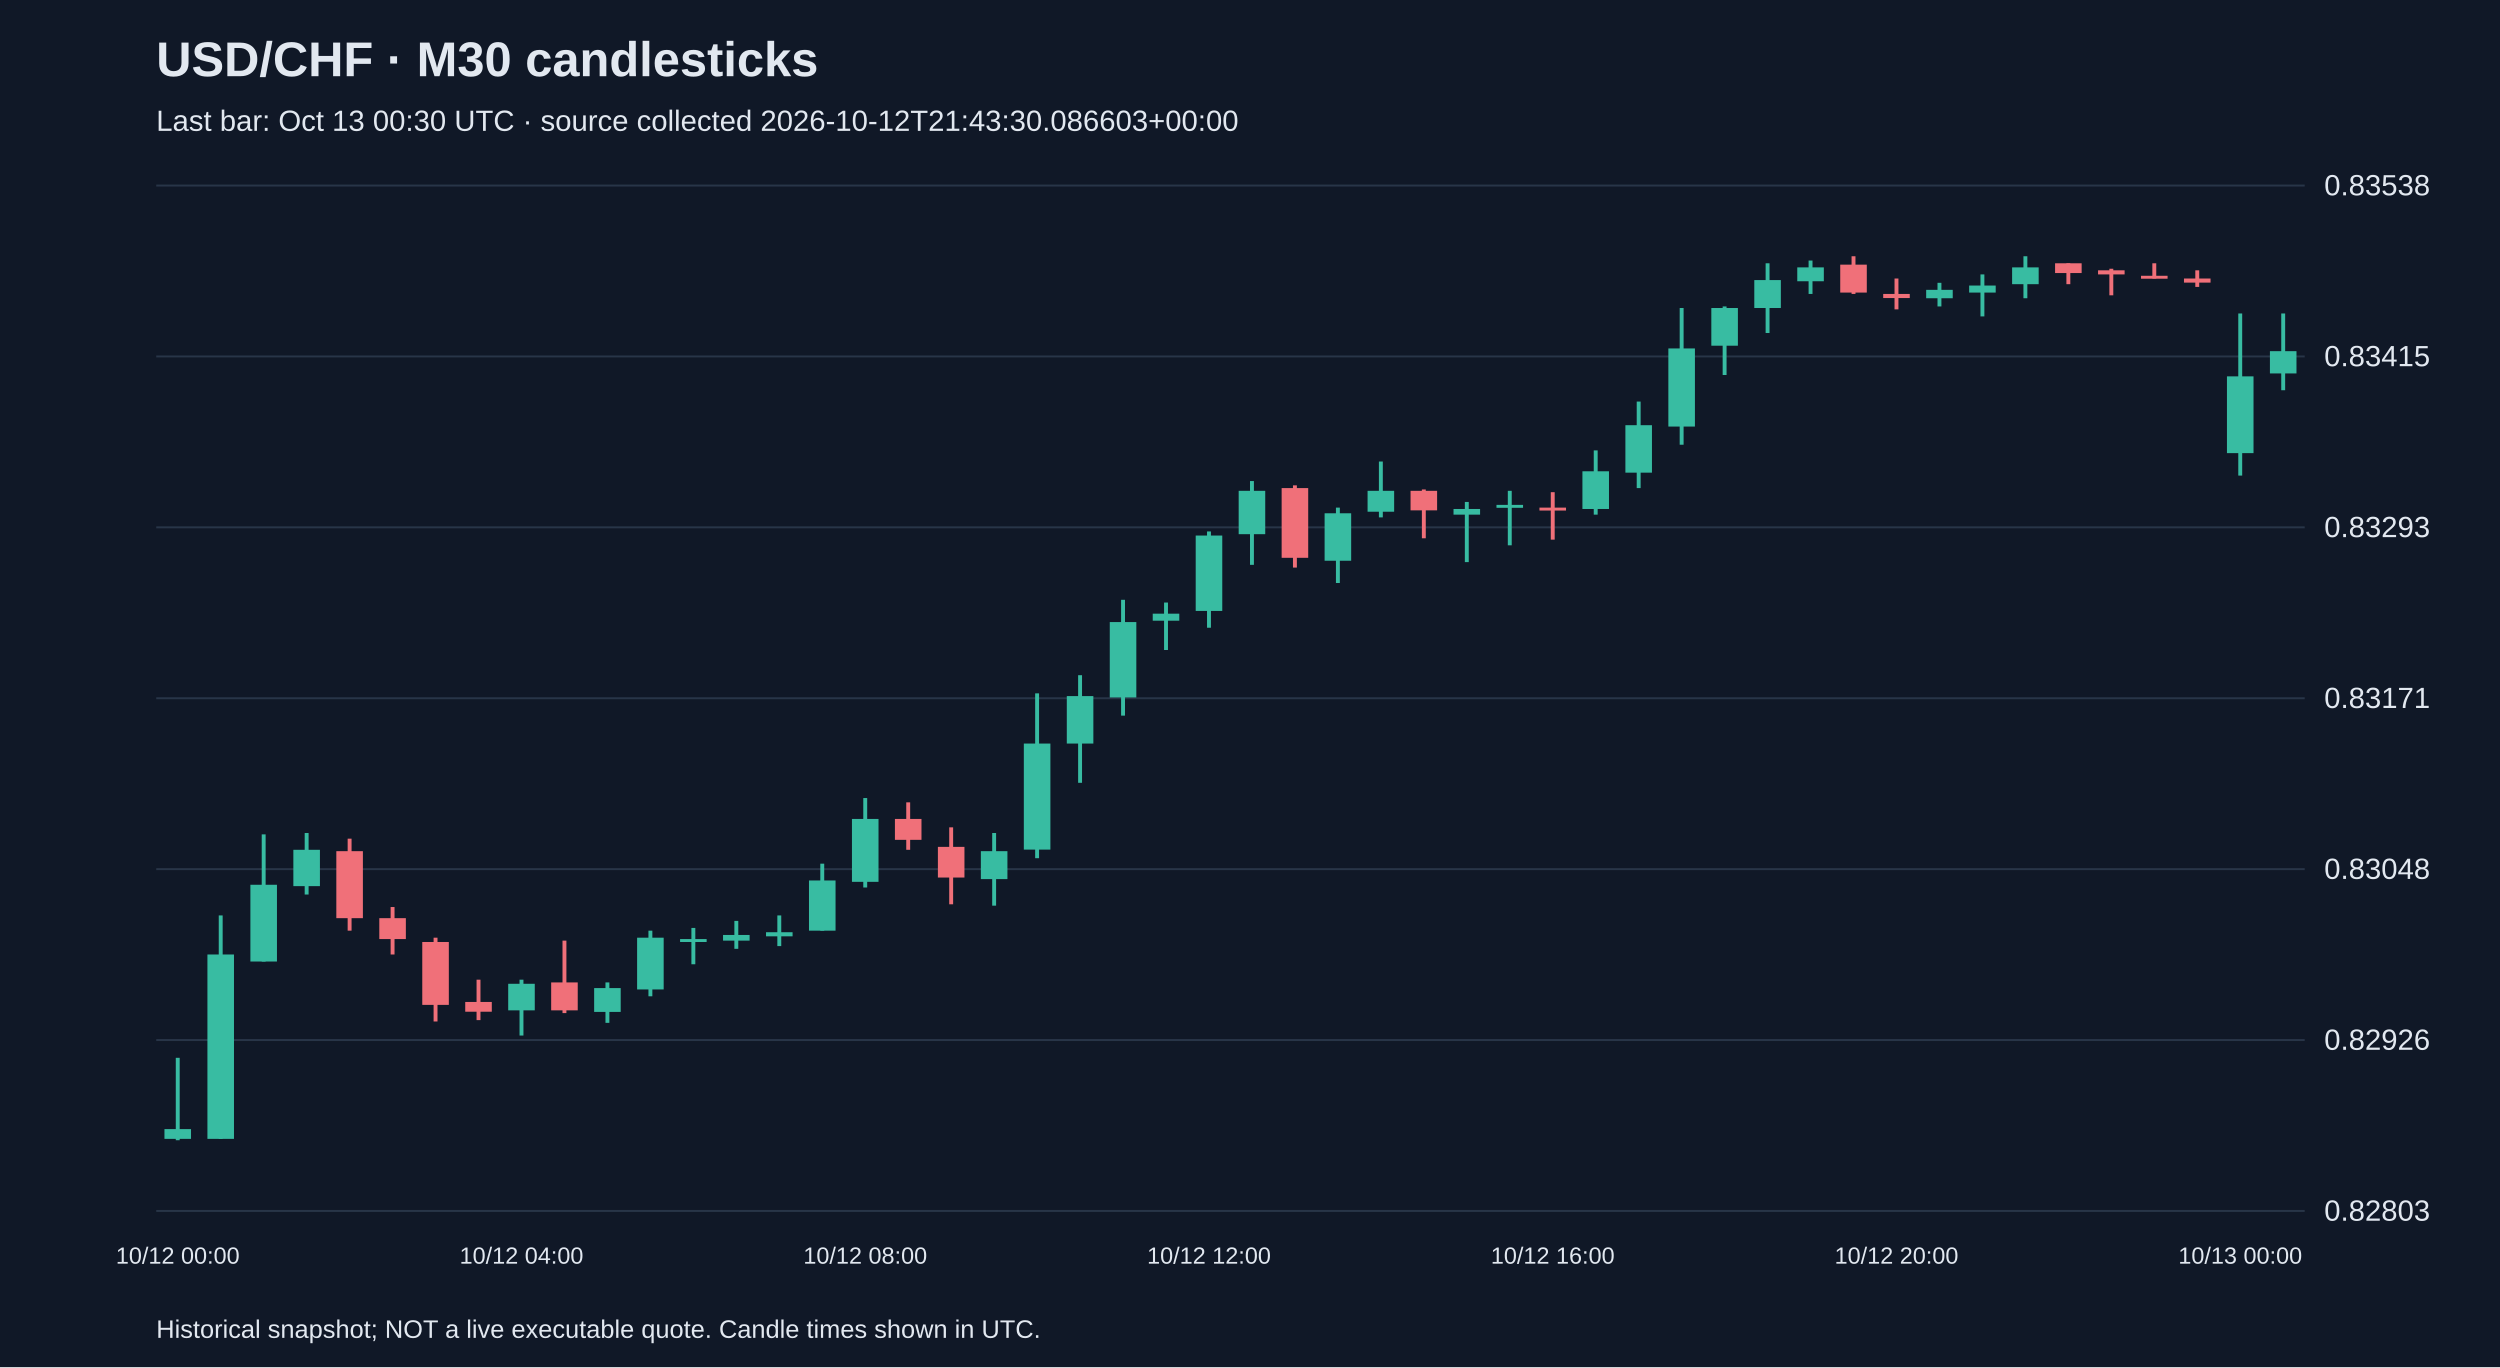
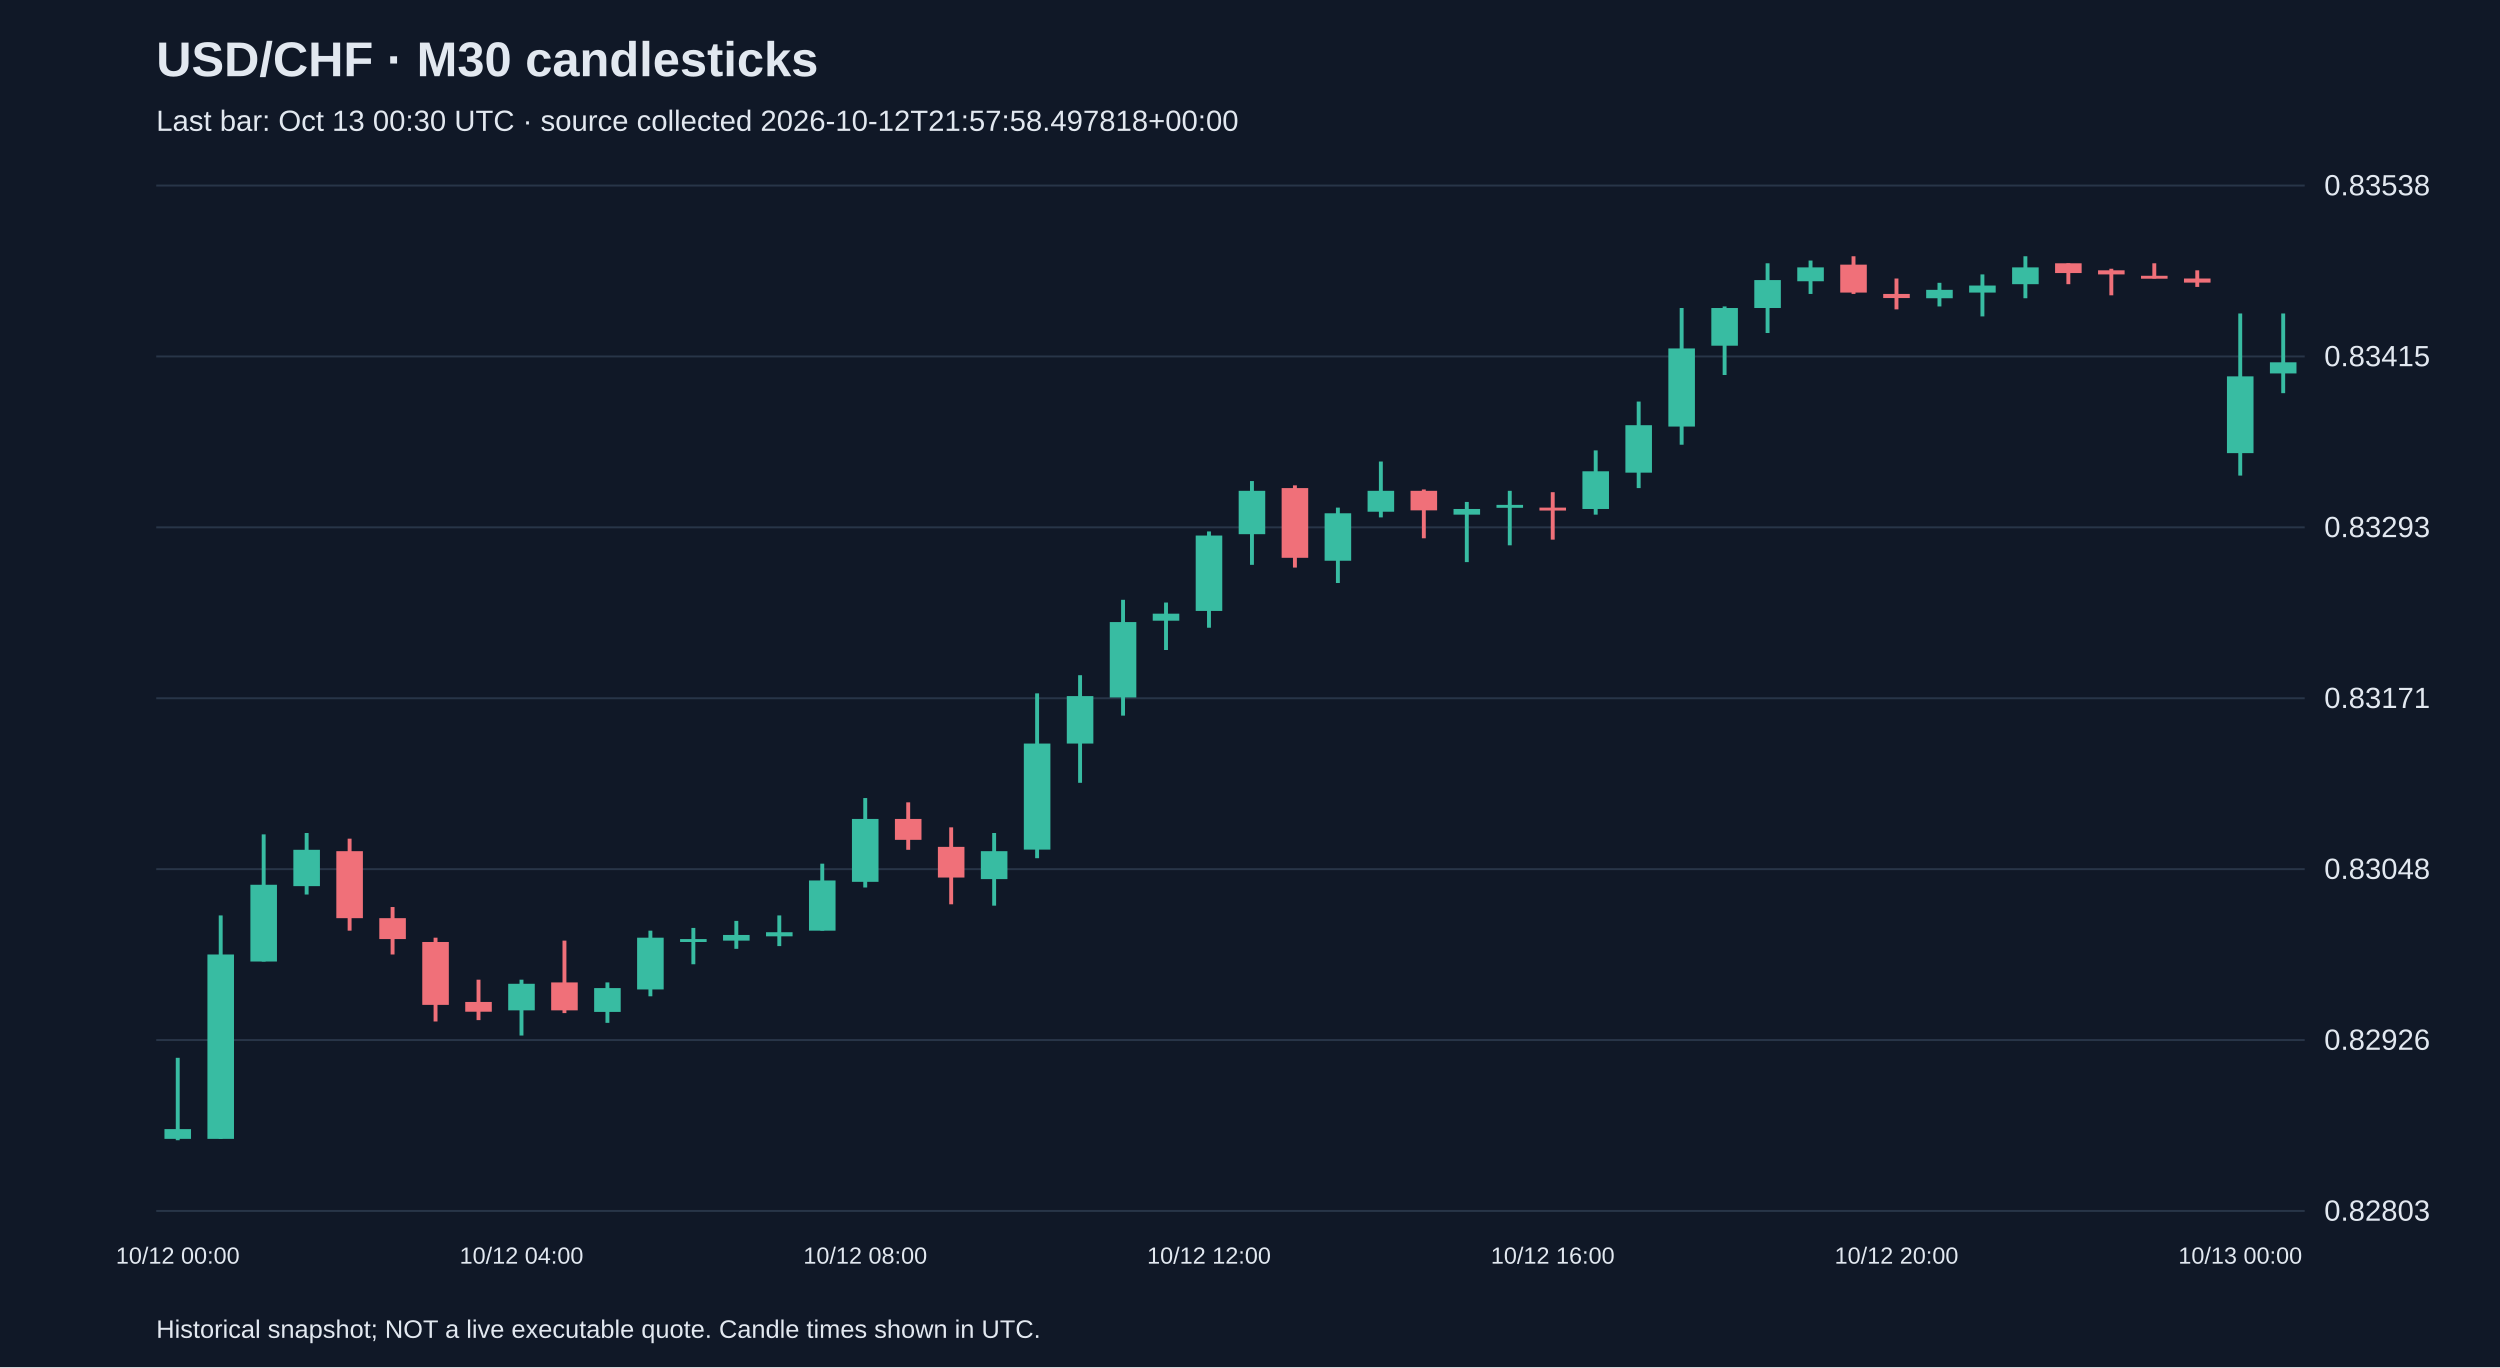
<svg xmlns="http://www.w3.org/2000/svg" viewBox="0 0 1280 700">
  <rect width="100%" height="100%" fill="#101827" />
  <style>text{font-family:Arial,sans-serif;fill:#e2e8f0}</style>
  <text x="80" y="39" font-size="25" font-weight="bold">USD/CHF · M30 candlesticks</text>
-   <text x="80" y="67" font-size="15" fill="#a6b1c5">Last bar: Oct 13 00:30 UTC · source collected 2026-10-12T21:43:30.086603+00:00</text>
+   <text x="80" y="67" font-size="15" fill="#a6b1c5">Last bar: Oct 13 00:30 UTC · source collected 2026-10-12T21:57:58.497818+00:00</text>
  <line x1="80" y1="620.0" x2="1180" y2="620.0" stroke="#283548" />
  <text x="1190" y="625.0" font-size="15">0.82803</text>
  <line x1="80" y1="532.5" x2="1180" y2="532.5" stroke="#283548" />
  <text x="1190" y="537.5" font-size="15">0.82926</text>
  <line x1="80" y1="445.0" x2="1180" y2="445.0" stroke="#283548" />
  <text x="1190" y="450.0" font-size="15">0.83048</text>
  <line x1="80" y1="357.5" x2="1180" y2="357.5" stroke="#283548" />
  <text x="1190" y="362.5" font-size="15">0.83171</text>
  <line x1="80" y1="270.0" x2="1180" y2="270.0" stroke="#283548" />
  <text x="1190" y="275.0" font-size="15">0.83293</text>
  <line x1="80" y1="182.5" x2="1180" y2="182.5" stroke="#283548" />
  <text x="1190" y="187.5" font-size="15">0.83415</text>
  <line x1="80" y1="95.0" x2="1180" y2="95.0" stroke="#283548" />
  <text x="1190" y="100.0" font-size="15">0.83538</text>
  <line x1="91.0" y1="541.6" x2="91.0" y2="583.8" stroke="#38bca2" stroke-width="2" />
  <rect x="84.2" y="578.1" width="13.6" height="5.0" fill="#38bca2" />
  <text x="91.0" y="647" text-anchor="middle" font-size="12">10/12 00:00</text>
  <line x1="113.0" y1="468.7" x2="113.0" y2="583.1" stroke="#38bca2" stroke-width="2" />
  <rect x="106.2" y="488.7" width="13.6" height="94.4" fill="#38bca2" />
  <line x1="135.0" y1="427.2" x2="135.0" y2="492.3" stroke="#38bca2" stroke-width="2" />
  <rect x="128.2" y="453.0" width="13.6" height="39.3" fill="#38bca2" />
  <line x1="157.0" y1="426.5" x2="157.0" y2="458.0" stroke="#38bca2" stroke-width="2" />
  <rect x="150.2" y="435.1" width="13.6" height="18.6" fill="#38bca2" />
  <line x1="179.0" y1="429.4" x2="179.0" y2="476.5" stroke="#f07079" stroke-width="2" />
  <rect x="172.2" y="435.8" width="13.6" height="34.3" fill="#f07079" />
  <line x1="201.0" y1="464.4" x2="201.0" y2="488.7" stroke="#f07079" stroke-width="2" />
  <rect x="194.2" y="470.1" width="13.6" height="10.7" fill="#f07079" />
  <line x1="223.0" y1="480.1" x2="223.0" y2="523.0" stroke="#f07079" stroke-width="2" />
  <rect x="216.2" y="482.3" width="13.6" height="32.2" fill="#f07079" />
  <line x1="245.0" y1="501.6" x2="245.0" y2="522.3" stroke="#f07079" stroke-width="2" />
  <rect x="238.2" y="513.0" width="13.6" height="5.0" fill="#f07079" />
  <line x1="267.0" y1="501.6" x2="267.0" y2="530.2" stroke="#38bca2" stroke-width="2" />
  <rect x="260.2" y="503.7" width="13.6" height="13.6" fill="#38bca2" />
  <text x="267.0" y="647" text-anchor="middle" font-size="12">10/12 04:00</text>
  <line x1="289.0" y1="481.6" x2="289.0" y2="518.7" stroke="#f07079" stroke-width="2" />
  <rect x="282.2" y="503.0" width="13.6" height="14.3" fill="#f07079" />
  <line x1="311.0" y1="503.0" x2="311.0" y2="523.7" stroke="#38bca2" stroke-width="2" />
  <rect x="304.2" y="505.9" width="13.6" height="12.2" fill="#38bca2" />
  <line x1="333.0" y1="476.5" x2="333.0" y2="510.1" stroke="#38bca2" stroke-width="2" />
  <rect x="326.2" y="480.1" width="13.6" height="26.5" fill="#38bca2" />
  <line x1="355.0" y1="475.1" x2="355.0" y2="493.7" stroke="#38bca2" stroke-width="2" />
  <rect x="348.2" y="480.8" width="13.6" height="1.5" fill="#38bca2" />
  <line x1="377.0" y1="471.5" x2="377.0" y2="485.8" stroke="#38bca2" stroke-width="2" />
  <rect x="370.2" y="478.7" width="13.6" height="2.9" fill="#38bca2" />
  <line x1="399.0" y1="468.7" x2="399.0" y2="484.4" stroke="#38bca2" stroke-width="2" />
  <rect x="392.2" y="477.3" width="13.6" height="2.1" fill="#38bca2" />
  <line x1="421.0" y1="442.2" x2="421.0" y2="476.5" stroke="#38bca2" stroke-width="2" />
  <rect x="414.2" y="450.8" width="13.6" height="25.7" fill="#38bca2" />
  <line x1="443.0" y1="408.6" x2="443.0" y2="454.4" stroke="#38bca2" stroke-width="2" />
  <rect x="436.2" y="419.3" width="13.6" height="32.2" fill="#38bca2" />
  <text x="443.0" y="647" text-anchor="middle" font-size="12">10/12 08:00</text>
  <line x1="465.0" y1="410.8" x2="465.0" y2="435.1" stroke="#f07079" stroke-width="2" />
  <rect x="458.2" y="419.3" width="13.6" height="10.7" fill="#f07079" />
  <line x1="487.0" y1="423.6" x2="487.0" y2="463.0" stroke="#f07079" stroke-width="2" />
  <rect x="480.2" y="433.6" width="13.6" height="15.7" fill="#f07079" />
  <line x1="509.0" y1="426.5" x2="509.0" y2="463.7" stroke="#38bca2" stroke-width="2" />
  <rect x="502.2" y="435.8" width="13.6" height="14.3" fill="#38bca2" />
  <line x1="531.0" y1="355.0" x2="531.0" y2="439.4" stroke="#38bca2" stroke-width="2" />
  <rect x="524.2" y="380.7" width="13.6" height="54.3" fill="#38bca2" />
  <line x1="553.0" y1="345.7" x2="553.0" y2="400.8" stroke="#38bca2" stroke-width="2" />
  <rect x="546.2" y="356.4" width="13.6" height="24.3" fill="#38bca2" />
  <line x1="575.0" y1="307.1" x2="575.0" y2="366.4" stroke="#38bca2" stroke-width="2" />
  <rect x="568.2" y="318.5" width="13.6" height="38.6" fill="#38bca2" />
  <line x1="597.0" y1="308.5" x2="597.0" y2="332.8" stroke="#38bca2" stroke-width="2" />
  <rect x="590.2" y="314.2" width="13.6" height="3.6" fill="#38bca2" />
  <line x1="619.0" y1="272.1" x2="619.0" y2="321.4" stroke="#38bca2" stroke-width="2" />
  <rect x="612.2" y="274.2" width="13.6" height="38.6" fill="#38bca2" />
  <text x="619.0" y="647" text-anchor="middle" font-size="12">10/12 12:00</text>
  <line x1="641.0" y1="246.3" x2="641.0" y2="289.2" stroke="#38bca2" stroke-width="2" />
  <rect x="634.2" y="251.3" width="13.6" height="22.2" fill="#38bca2" />
  <line x1="663.0" y1="248.5" x2="663.0" y2="290.6" stroke="#f07079" stroke-width="2" />
  <rect x="656.2" y="249.9" width="13.6" height="35.7" fill="#f07079" />
  <line x1="685.0" y1="259.9" x2="685.0" y2="298.5" stroke="#38bca2" stroke-width="2" />
  <rect x="678.2" y="262.8" width="13.6" height="24.3" fill="#38bca2" />
  <line x1="707.0" y1="236.3" x2="707.0" y2="264.9" stroke="#38bca2" stroke-width="2" />
  <rect x="700.2" y="251.3" width="13.6" height="10.7" fill="#38bca2" />
  <line x1="729.0" y1="250.6" x2="729.0" y2="275.6" stroke="#f07079" stroke-width="2" />
  <rect x="722.2" y="251.3" width="13.6" height="10.0" fill="#f07079" />
  <line x1="751.0" y1="257.0" x2="751.0" y2="287.8" stroke="#38bca2" stroke-width="2" />
  <rect x="744.2" y="260.6" width="13.6" height="2.9" fill="#38bca2" />
  <line x1="773.0" y1="251.3" x2="773.0" y2="279.2" stroke="#38bca2" stroke-width="2" />
  <rect x="766.2" y="258.5" width="13.6" height="1.5" fill="#38bca2" />
  <line x1="795.0" y1="252.0" x2="795.0" y2="276.3" stroke="#f07079" stroke-width="2" />
  <rect x="788.2" y="259.9" width="13.6" height="1.5" fill="#f07079" />
  <text x="795.0" y="647" text-anchor="middle" font-size="12">10/12 16:00</text>
  <line x1="817.0" y1="230.6" x2="817.0" y2="263.5" stroke="#38bca2" stroke-width="2" />
  <rect x="810.2" y="241.3" width="13.6" height="19.3" fill="#38bca2" />
  <line x1="839.0" y1="205.6" x2="839.0" y2="249.9" stroke="#38bca2" stroke-width="2" />
  <rect x="832.2" y="217.7" width="13.6" height="24.3" fill="#38bca2" />
  <line x1="861.0" y1="157.7" x2="861.0" y2="227.7" stroke="#38bca2" stroke-width="2" />
  <rect x="854.2" y="178.4" width="13.6" height="40.0" fill="#38bca2" />
  <line x1="883.0" y1="156.9" x2="883.0" y2="192.0" stroke="#38bca2" stroke-width="2" />
  <rect x="876.2" y="157.7" width="13.6" height="19.3" fill="#38bca2" />
  <line x1="905.0" y1="134.8" x2="905.0" y2="170.5" stroke="#38bca2" stroke-width="2" />
  <rect x="898.2" y="143.4" width="13.6" height="14.3" fill="#38bca2" />
  <line x1="927.0" y1="133.4" x2="927.0" y2="150.5" stroke="#38bca2" stroke-width="2" />
  <rect x="920.2" y="136.9" width="13.6" height="7.1" fill="#38bca2" />
  <line x1="949.0" y1="131.2" x2="949.0" y2="150.5" stroke="#f07079" stroke-width="2" />
  <rect x="942.2" y="135.5" width="13.6" height="14.3" fill="#f07079" />
  <line x1="971.0" y1="142.6" x2="971.0" y2="158.4" stroke="#f07079" stroke-width="2" />
  <rect x="964.2" y="150.5" width="13.6" height="2.1" fill="#f07079" />
  <text x="971.0" y="647" text-anchor="middle" font-size="12">10/12 20:00</text>
  <line x1="993.0" y1="144.8" x2="993.0" y2="156.9" stroke="#38bca2" stroke-width="2" />
  <rect x="986.2" y="148.4" width="13.6" height="4.3" fill="#38bca2" />
  <line x1="1015.0" y1="140.5" x2="1015.0" y2="162.0" stroke="#38bca2" stroke-width="2" />
  <rect x="1008.2" y="146.2" width="13.6" height="3.6" fill="#38bca2" />
  <line x1="1037.0" y1="131.2" x2="1037.0" y2="152.7" stroke="#38bca2" stroke-width="2" />
  <rect x="1030.2" y="136.9" width="13.6" height="8.6" fill="#38bca2" />
  <line x1="1059.0" y1="134.8" x2="1059.0" y2="145.5" stroke="#f07079" stroke-width="2" />
  <rect x="1052.2" y="134.8" width="13.6" height="5.0" fill="#f07079" />
  <line x1="1081.0" y1="137.6" x2="1081.0" y2="151.2" stroke="#f07079" stroke-width="2" />
  <rect x="1074.2" y="138.4" width="13.6" height="2.1" fill="#f07079" />
  <line x1="1103.0" y1="134.8" x2="1103.0" y2="142.6" stroke="#f07079" stroke-width="2" />
  <rect x="1096.2" y="141.2" width="13.6" height="1.5" fill="#f07079" />
  <line x1="1125.0" y1="138.4" x2="1125.0" y2="146.9" stroke="#f07079" stroke-width="2" />
  <rect x="1118.2" y="142.6" width="13.6" height="2.1" fill="#f07079" />
  <line x1="1147.0" y1="160.5" x2="1147.0" y2="243.5" stroke="#38bca2" stroke-width="2" />
  <rect x="1140.2" y="192.7" width="13.6" height="39.3" fill="#38bca2" />
  <text x="1147.0" y="647" text-anchor="middle" font-size="12">10/13 00:00</text>
-   <line x1="1169.0" y1="160.5" x2="1169.0" y2="199.8" stroke="#38bca2" stroke-width="2" />
-   <rect x="1162.2" y="179.8" width="13.6" height="11.4" fill="#38bca2" />
+   <line x1="1169.0" y1="160.5" x2="1169.0" y2="201.3" stroke="#38bca2" stroke-width="2" />
+   <rect x="1162.2" y="185.5" width="13.6" height="5.7" fill="#38bca2" />
  <text x="80" y="685" font-size="13">Historical snapshot; NOT a live executable quote. Candle times shown in UTC.</text>
</svg>
